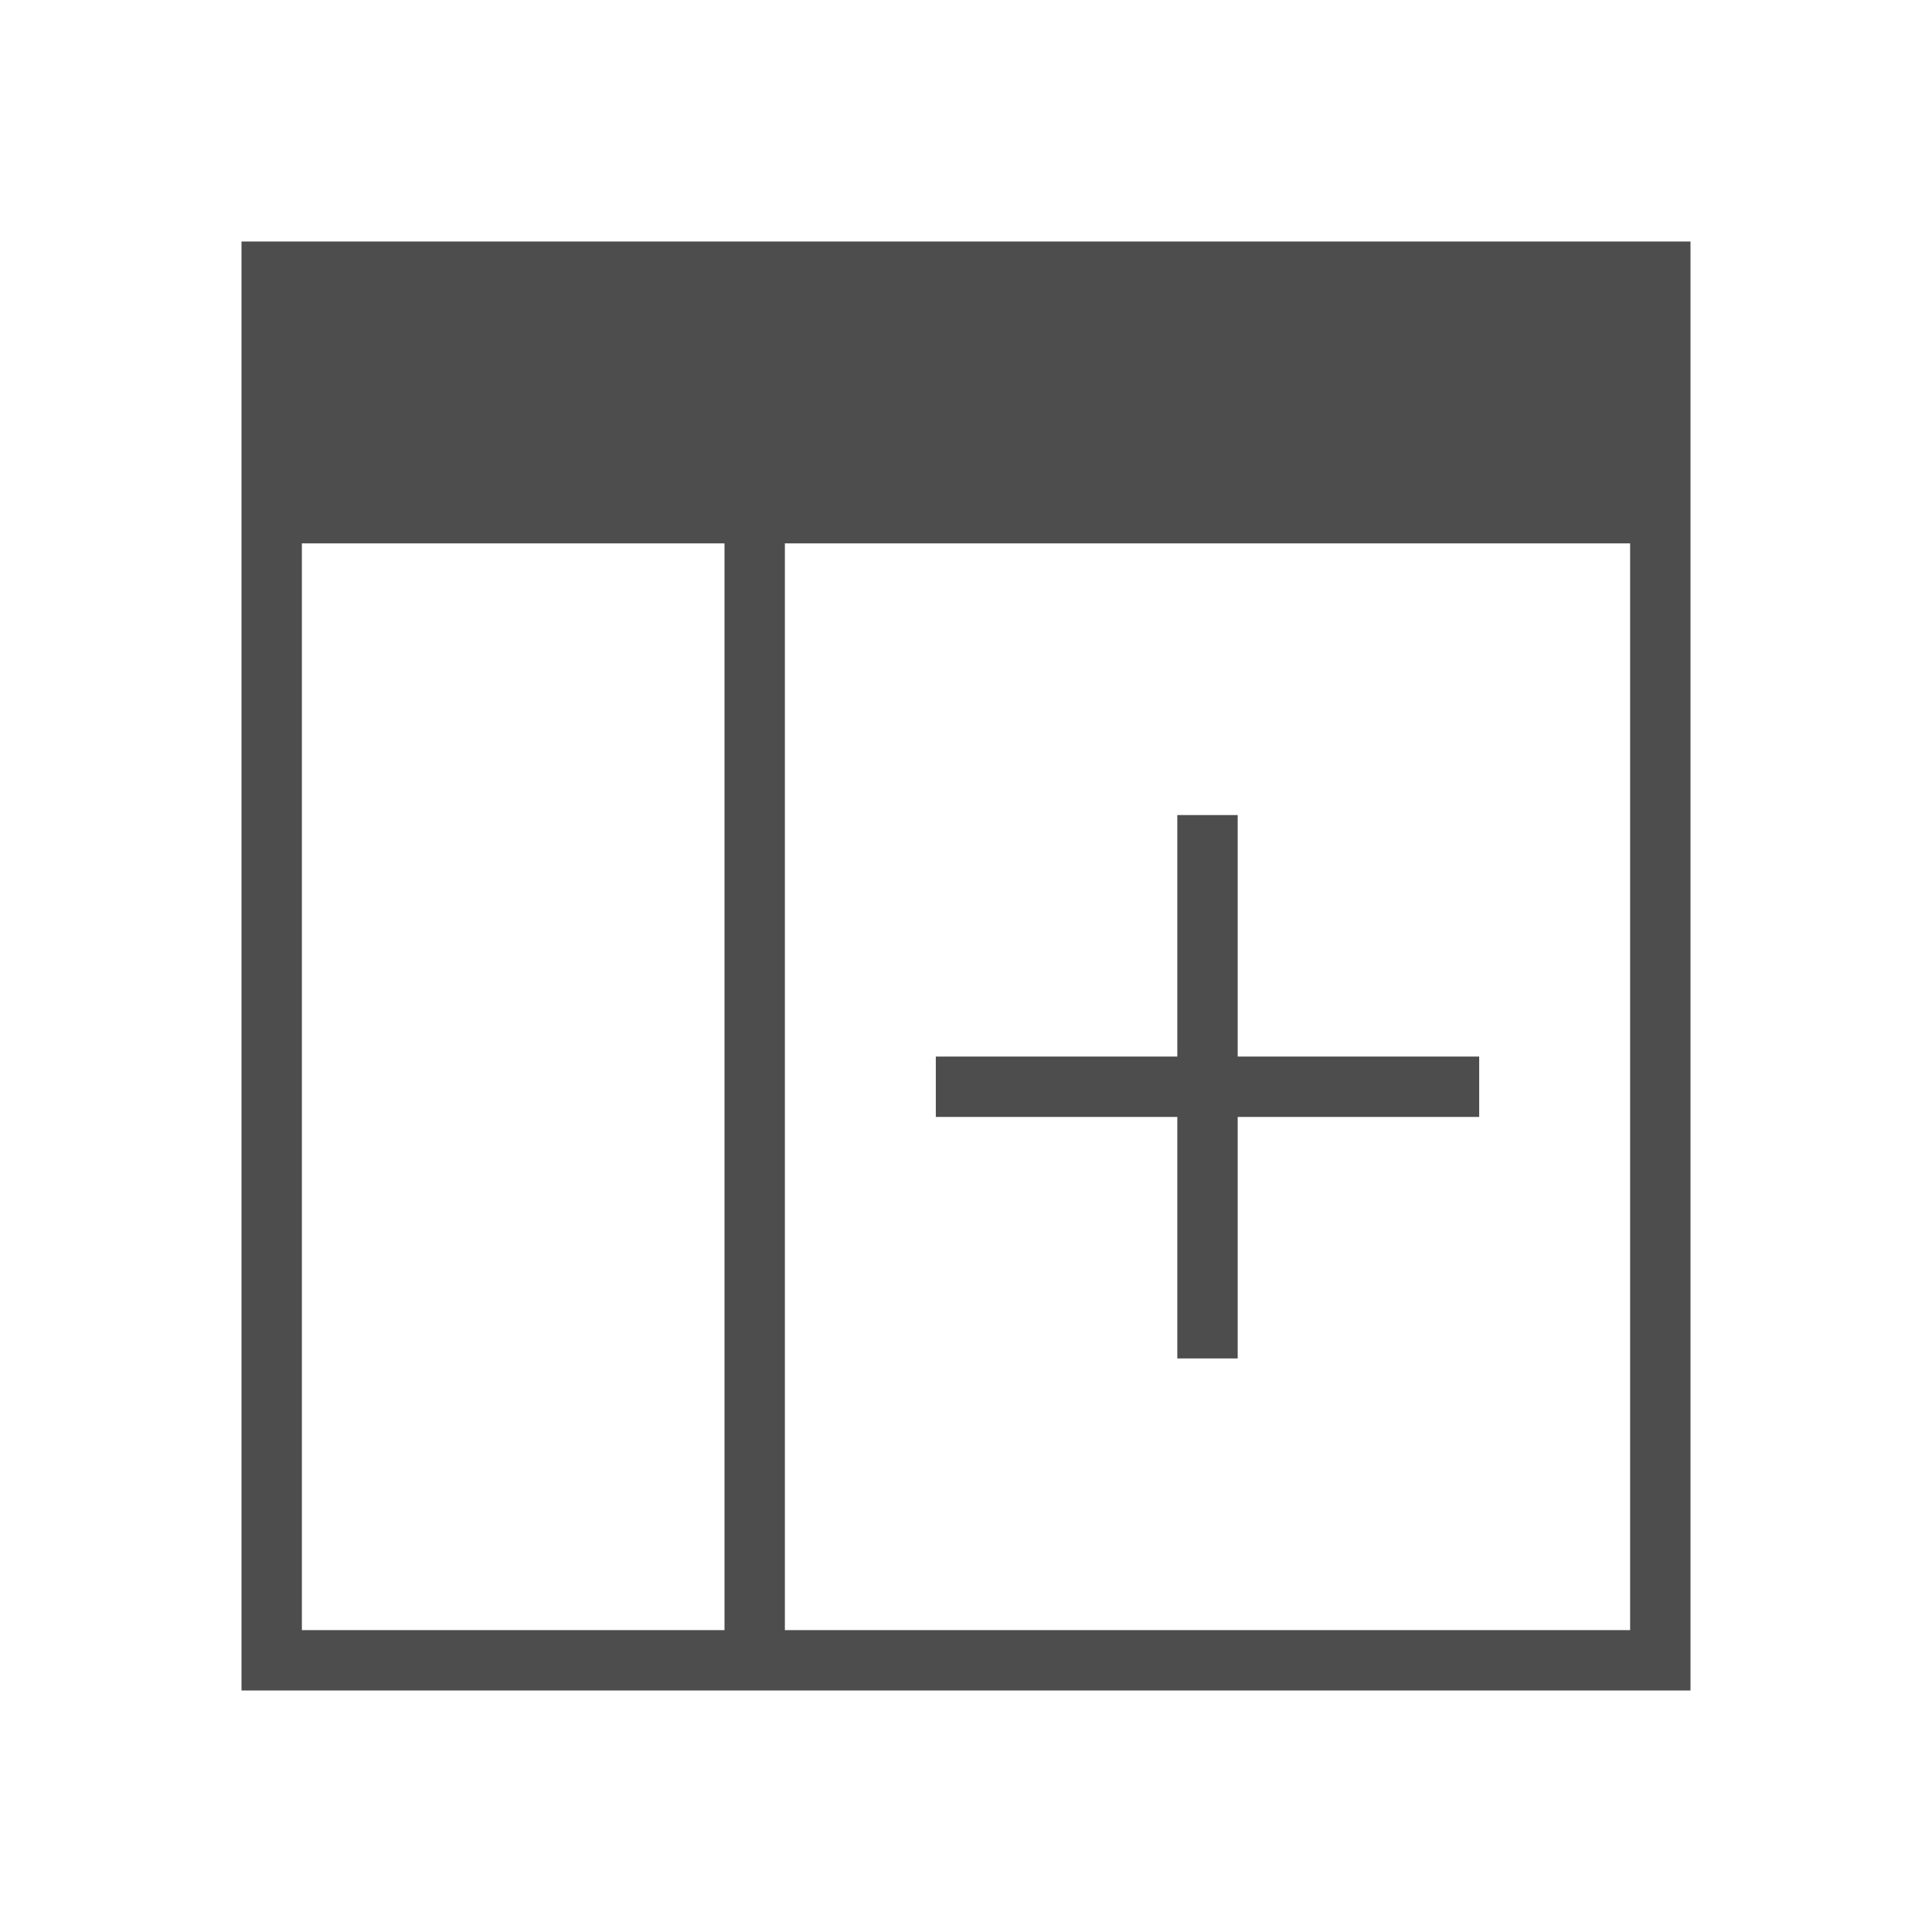
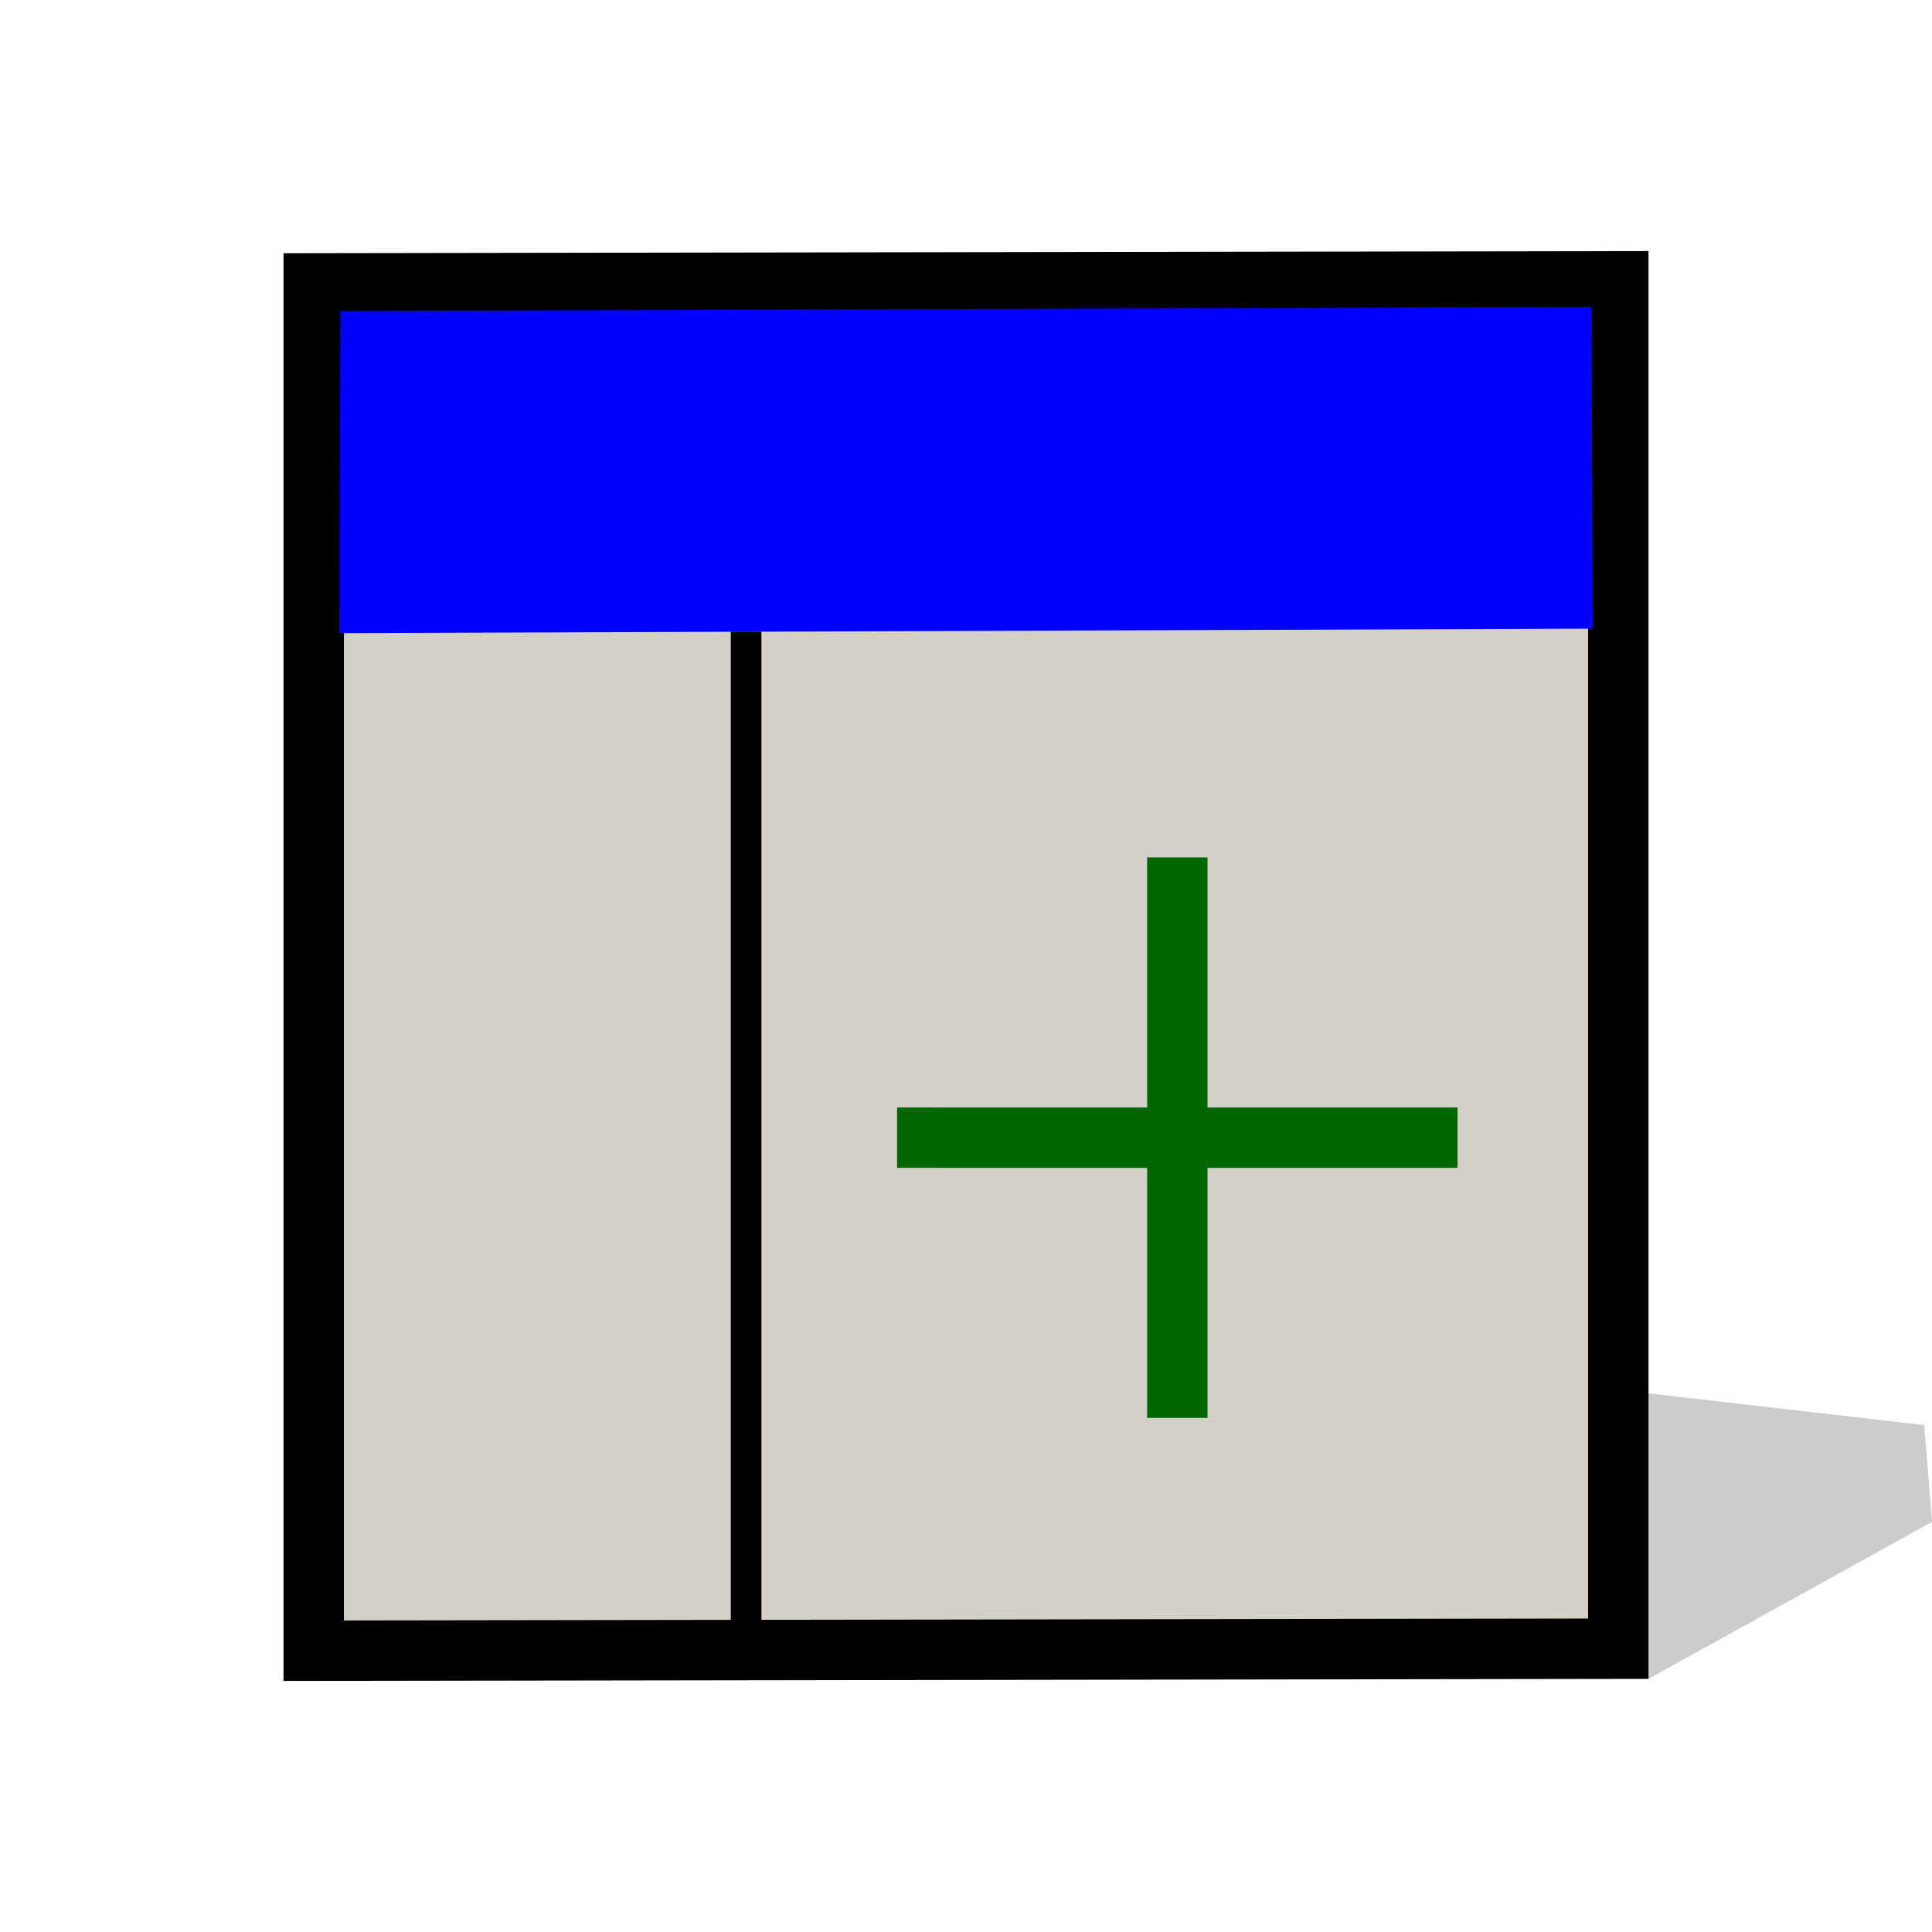
- <svg xmlns="http://www.w3.org/2000/svg" viewBox="0 0 32 32">
-   <defs id="defs3051">
-     <style type="text/css" id="current-color-scheme">
+ <svg xmlns="http://www.w3.org/2000/svg" xmlns:xlink="http://www.w3.org/1999/xlink" width="48pt" height="48pt" viewBox="0 0 49.067 49.716" overflow="visible" enable-background="new 0 0 49.067 49.716" xml:space="preserve" id="svg153" version="1.1">
+   <defs id="defs220">
+     <linearGradient xlink:href="#XMLID_1_" id="linearGradient2911" gradientUnits="userSpaceOnUse" gradientTransform="matrix(1,0,0,-1,235.1665,407.0703)" x1="-190.532" y1="380.067" x2="-234.213" y2="384.984" />
+     <linearGradient xlink:href="#XMLID_2_" id="linearGradient2913" gradientUnits="userSpaceOnUse" gradientTransform="matrix(1,0,0,-1,235.1665,407.0703)" x1="-217.321" y1="382.522" x2="-214.998" y2="386.095" />
+     <linearGradient xlink:href="#XMLID_3_" id="linearGradient2915" gradientUnits="userSpaceOnUse" gradientTransform="matrix(1,0,0,-1,235.1665,407.0703)" x1="-231.922" y1="364.782" x2="-227.659" y2="373.124" />
+     <linearGradient id="XMLID_1_" gradientUnits="userSpaceOnUse" x1="-190.532" y1="380.067" x2="-234.213" y2="384.984" gradientTransform="matrix(1,0,0,-1,235.1665,407.0703)">
+       <stop offset="0" style="stop-color:#E6E6E6" id="stop159" />
+       <stop offset="1" style="stop-color:#CCCCCC" id="stop160" />
+     </linearGradient>
+     <linearGradient id="XMLID_2_" gradientUnits="userSpaceOnUse" x1="-217.321" y1="382.522" x2="-214.998" y2="386.095" gradientTransform="matrix(1,0,0,-1,235.1665,407.0703)">
+       <stop offset="0" style="stop-color:#E6E6E6" id="stop187" />
+       <stop offset="0.267" style="stop-color:#ECC8C8" id="stop188" />
+       <stop offset="0.848" style="stop-color:#FB7B7A" id="stop189" />
+       <stop offset="1" style="stop-color:#FF6665" id="stop190" />
+     </linearGradient>
+     <linearGradient xlink:href="#XMLID_2_" id="linearGradient2939" gradientUnits="userSpaceOnUse" gradientTransform="matrix(1,0,0,-1,235.1665,407.0703)" x1="-217.321" y1="382.522" x2="-214.998" y2="386.095" />
+     <linearGradient id="linearGradient5048">
+       <stop id="stop5050" offset="0" style="stop-color:black;stop-opacity:0;" />
+       <stop style="stop-color:black;stop-opacity:1;" offset="0.5" id="stop5056" />
+       <stop id="stop5052" offset="1" style="stop-color:black;stop-opacity:0;" />
+     </linearGradient>
+     <linearGradient id="linearGradient4816">
+       <stop id="stop4818" offset="0" style="stop-color:#204a87;stop-opacity:1" />
+       <stop id="stop4820" offset="1" style="stop-color:#204a87;stop-opacity:0" />
+     </linearGradient>
+     <linearGradient id="linearGradient3832">
+       <stop id="stop3834" offset="0" style="stop-color:#ffffff;stop-opacity:1" />
+       <stop id="stop3836" offset="1" style="stop-color:#e0e0e0;stop-opacity:1" />
+     </linearGradient>
+     <radialGradient id="aigrd1" cx="3.12" cy="0.885" r="43.995" fx="3.12" fy="0.885" gradientUnits="userSpaceOnUse">
+       <stop offset="0" style="stop-color:#6b372d;stop-opacity:1;" id="stop8" />
+       <stop offset="0.281" style="stop-color:#ff1010;stop-opacity:1;" id="stop10" />
+       <stop offset="1" style="stop-color:#996E04" id="stop12" />
+     </radialGradient>
+     <linearGradient id="linearGradient3365">
+       <stop style="stop-color:#ffffff;stop-opacity:1;" offset="0" id="stop3367" />
+       <stop id="stop3371" offset="0.5" style="stop-color:#ffffff;stop-opacity:0;" />
+       <stop style="stop-color:#ffffff;stop-opacity:1;" offset="0.75" id="stop3373" />
+       <stop id="stop3375" offset="0.954" style="stop-color:#ffffff;stop-opacity:0;" />
+       <stop style="stop-color:#ffffff;stop-opacity:0;" offset="0.954" id="stop3377" />
+       <stop style="stop-color:#ffffff;stop-opacity:1;" offset="1" id="stop3369" />
+     </linearGradient>
+     <linearGradient id="linearGradient3353">
+       <stop id="stop3355" offset="0" style="stop-color:#969696;stop-opacity:1;" />
+       <stop id="stop3357" offset="1" style="stop-color:#b6b6b6;stop-opacity:0;" />
+     </linearGradient>
+     <linearGradient id="linearGradient3341">
+       <stop style="stop-color:#b6b6b6;stop-opacity:1;" offset="0" id="stop3343" />
+       <stop style="stop-color:#b6b6b6;stop-opacity:0;" offset="1" id="stop3345" />
+     </linearGradient>
+     <linearGradient id="linearGradient3331">
+       <stop id="stop3333" offset="0" style="stop-color:#ffffff;stop-opacity:1;" />
+       <stop id="stop3335" offset="1" style="stop-color:#ffffff;stop-opacity:0;" />
+     </linearGradient>
+     <linearGradient id="linearGradient3309">
+       <stop id="stop3311" offset="0" style="stop-color:#e5e6e3;stop-opacity:1;" />
+       <stop style="stop-color:#d1d3cf;stop-opacity:1;" offset="0.5" id="stop3317" />
+       <stop id="stop3313" offset="1" style="stop-color:#767c6f;stop-opacity:1;" />
+     </linearGradient>
+     <linearGradient id="linearGradient3271">
+       <stop id="stop3273" offset="0" style="stop-color:#eeeeec;stop-opacity:1;" />
+       <stop id="stop3275" offset="1" style="stop-color:#d3d3ce;stop-opacity:1;" />
+     </linearGradient>
+     <linearGradient id="linearGradient3260">
+       <stop id="stop3262" offset="0" style="stop-color:#3465a4;stop-opacity:1;" />
+       <stop id="stop3264" offset="1" style="stop-color:#8fb1dc;stop-opacity:1;" />
+     </linearGradient>
+     <linearGradient id="linearGradient3815">
+       <stop id="stop3817" offset="0" style="stop-color:#204a87;stop-opacity:1;" />
+       <stop id="stop3819" offset="1" style="stop-color:#98b8e7;stop-opacity:1;" />
+     </linearGradient>
+     <linearGradient id="linearGradient3805">
+       <stop id="stop3807" offset="0" style="stop-color:#284e7f;stop-opacity:1;" />
+       <stop style="stop-color:#6694cf;stop-opacity:1;" offset="0.5" id="stop3813" />
+       <stop id="stop3809" offset="1" style="stop-color:#234570;stop-opacity:1;" />
+     </linearGradient>
+     <linearGradient id="linearGradient3356">
+       <stop id="stop3358" offset="0" style="stop-color:#ff4141;stop-opacity:1;" />
+       <stop id="stop3360" offset="1" style="stop-color:#ff9d9d;stop-opacity:1;" />
+     </linearGradient>
+     <linearGradient id="linearGradient3348">
+       <stop id="stop3350" offset="0" style="stop-color:#ff4949;stop-opacity:1;" />
+       <stop id="stop3352" offset="1" style="stop-color:#ffb1b1;stop-opacity:1;" />
+     </linearGradient>
+     <linearGradient id="linearGradient3338">
+       <stop id="stop3340" offset="0" style="stop-color:#cc0000;stop-opacity:1;" />
+       <stop style="stop-color:#ff5858;stop-opacity:1;" offset="0.5" id="stop3346" />
+       <stop id="stop3342" offset="1" style="stop-color:#cc0000;stop-opacity:1;" />
+     </linearGradient>
+     <linearGradient id="linearGradient3233">
+       <stop id="stop3235" offset="0" style="stop-color:#eeeeec;stop-opacity:1;" />
+       <stop id="stop3237" offset="1" style="stop-color:#a3a398;stop-opacity:1;" />
+     </linearGradient>
+     <linearGradient id="linearGradient6932">
+       <stop id="stop6934" offset="0" style="stop-color:#ffffff;stop-opacity:1;" />
+       <stop id="stop6936" offset="1" style="stop-color:#e7e6ae;stop-opacity:1;" />
+     </linearGradient>
+     <linearGradient id="linearGradient4206">
+       <stop style="stop-color:#7d4b01;stop-opacity:1;" offset="0" id="stop4208" />
+       <stop style="stop-color:#535353;stop-opacity:1;" offset="1" id="stop4210" />
+     </linearGradient>
+     <linearGradient id="linearGradient4162">
+       <stop style="stop-color:#f79403;stop-opacity:1;" offset="0" id="stop4164" />
+       <stop id="stop4170" offset="0.187" style="stop-color:#fdb343;stop-opacity:1;" />
+       <stop style="stop-color:#fdb74f;stop-opacity:1;" offset="0.43" id="stop4172" />
+       <stop style="stop-color:#8f5601;stop-opacity:1;" offset="1" id="stop4166" />
+     </linearGradient>
+     <linearGradient id="linearGradient4134">
+       <stop style="stop-color:#d6d7d5;stop-opacity:1;" offset="0" id="stop4136" />
+       <stop id="stop4148" offset="0.25" style="stop-color:#d1d2d0;stop-opacity:1;" />
+       <stop id="stop4142" offset="0.5" style="stop-color:#a5a6a3;stop-opacity:1;" />
+       <stop style="stop-color:#dddedc;stop-opacity:1;" offset="1" id="stop4138" />
+     </linearGradient>
+     <linearGradient id="gradient0" gradientUnits="userSpaceOnUse" x1="70.14" y1="-20.7" x2="95.37" y2="12.34">
+       <stop offset="0" stop-color="#c80505" id="stop4218" />
+       <stop offset="0.49" stop-color="#9d0404" id="stop4220" />
+       <stop offset="1" stop-color="#b40404" id="stop4222" />
+     </linearGradient>
+     <linearGradient id="gradient1" gradientUnits="userSpaceOnUse" x1="89.68" y1="-7.12" x2="102.64" y2="22.55">
+       <stop offset="0" stop-color="#ff3e3e" id="stop4229" />
+       <stop offset="1" stop-color="#f70606" id="stop4231" />
+     </linearGradient>
+     <linearGradient id="gradient2" gradientUnits="userSpaceOnUse" x1="47.25" y1="-23.17" x2="71.47" y2="3.46">
+       <stop offset="0" stop-color="#ff9090" id="stop4236" />
+       <stop offset="1" stop-color="#ff7575" id="stop4238" />
+     </linearGradient>
+     <style id="current-color-scheme" type="text/css">
      .ColorScheme-Text {
        color:#4d4d4d;
      }
      </style>
  </defs>
-   <path style="fill:currentColor;fill-opacity:1;stroke:none" d="M 4 4 L 4 28 L 28 28 L 28 4 L 4 4 z M 5 9 L 12 9 L 12 27 L 5 27 L 5 9 z M 13 9 L 27 9 L 27 27 L 13 27 L 13 9 z M 19.5 13.5 L 19.5 17.5 L 15.5 17.5 L 15.5 18.5 L 19.5 18.5 L 19.5 22.5 L 20.5 22.5 L 20.5 18.5 L 24.5 18.5 L 24.5 17.5 L 20.5 17.5 L 20.5 13.5 L 19.5 13.5 z " id="path8" class="ColorScheme-Text" />
+   <path d="m 49.191,36.671 -9.348,-1.075 2.253,7.607 7.296,-4.041 -0.201,-2.491 z" id="path184" style="opacity:0.2;stroke:none;stroke-width:1" />
+   <g id="g5155" transform="matrix(-1,0,0,1,49.067,0)">
+     <g transform="matrix(-1,0,0,1,46.88267,0)" id="g4258">
+       <path d="M 5.564,9.023 V 42.477 l 33.571,-0.051 V 7.239 L 5.564,7.292 v 1.731 z" id="path157" style="fill:#d4d0c8;fill-opacity:1;stroke:#000000;stroke-width:1.554;stroke-miterlimit:4;stroke-dasharray:none;stroke-opacity:1" />
+       <g style="stroke:#000000;stroke-width:1.136" id="g216" transform="matrix(1.084508,-0.4931442,0,1.013745,-4.318184,11.99414)">
+         <path d="M 9.746,0.805 9.722,8.969 39.457,23.321 39.433,15.144 Z" id="path217" style="fill:#0000ff;fill-opacity:1;stroke:none;stroke-width:1.136" />
+       </g>
+     </g>
+     <g style="stroke:#006600;stroke-width:1.236;stroke-opacity:1" transform="matrix(-0.5722611,-0.5722611,-0.5722611,0.5722611,50.08276,26.3671)" id="g4692">
+       <path style="fill:none;fill-rule:evenodd;stroke:#006600;stroke-width:1.92;stroke-linecap:butt;stroke-linejoin:miter;stroke-miterlimit:4;stroke-dasharray:none;stroke-opacity:1" d="M 18.233,23.314 30.834,35.916" id="path4248" />
+       <path id="path4255" d="M 30.834,23.314 18.233,35.916" style="fill:none;fill-rule:evenodd;stroke:#006600;stroke-width:1.92;stroke-linecap:butt;stroke-linejoin:miter;stroke-miterlimit:4;stroke-dasharray:none;stroke-opacity:1" />
+     </g>
+     <path id="path8680" d="M 30.192,16.255 V 42.324" style="fill:none;fill-rule:evenodd;stroke:#000000;stroke-width:0.787px;stroke-linecap:butt;stroke-linejoin:miter;stroke-opacity:1" />
+   </g>
</svg>
